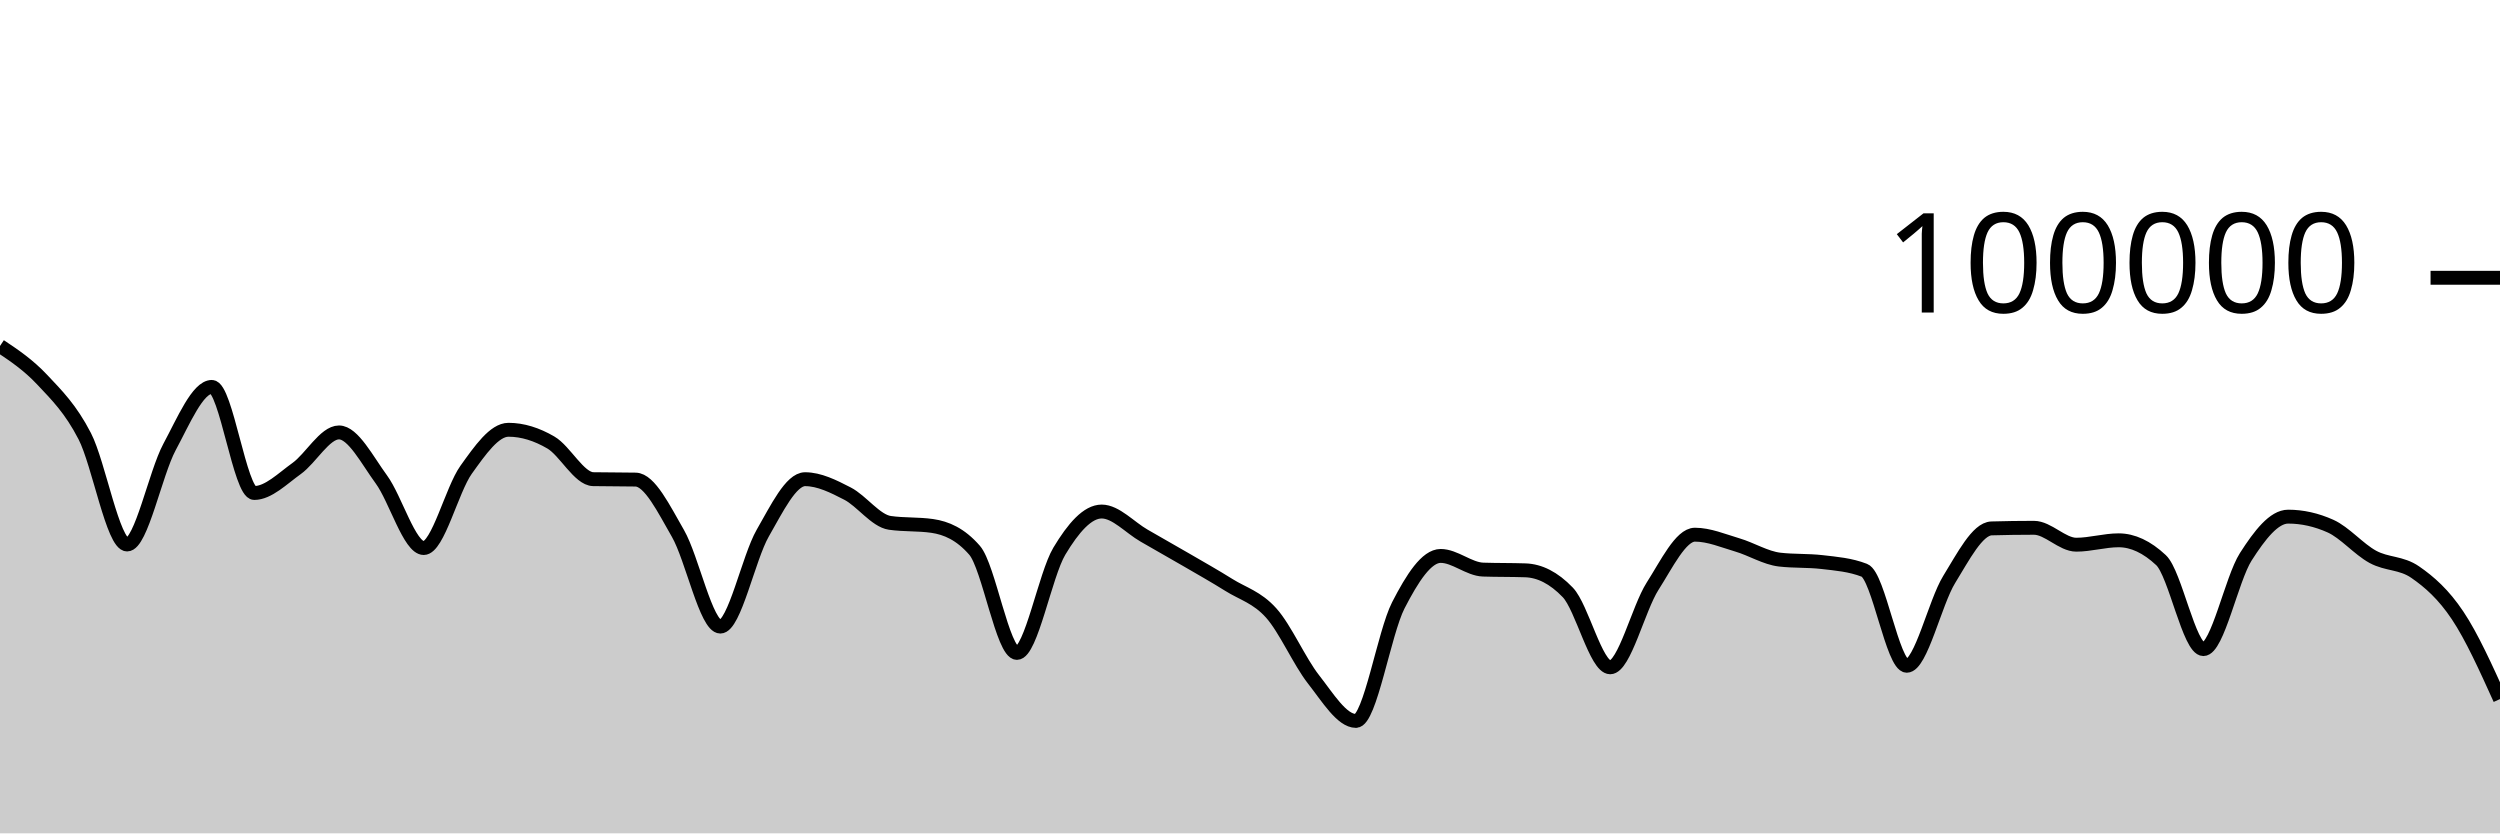
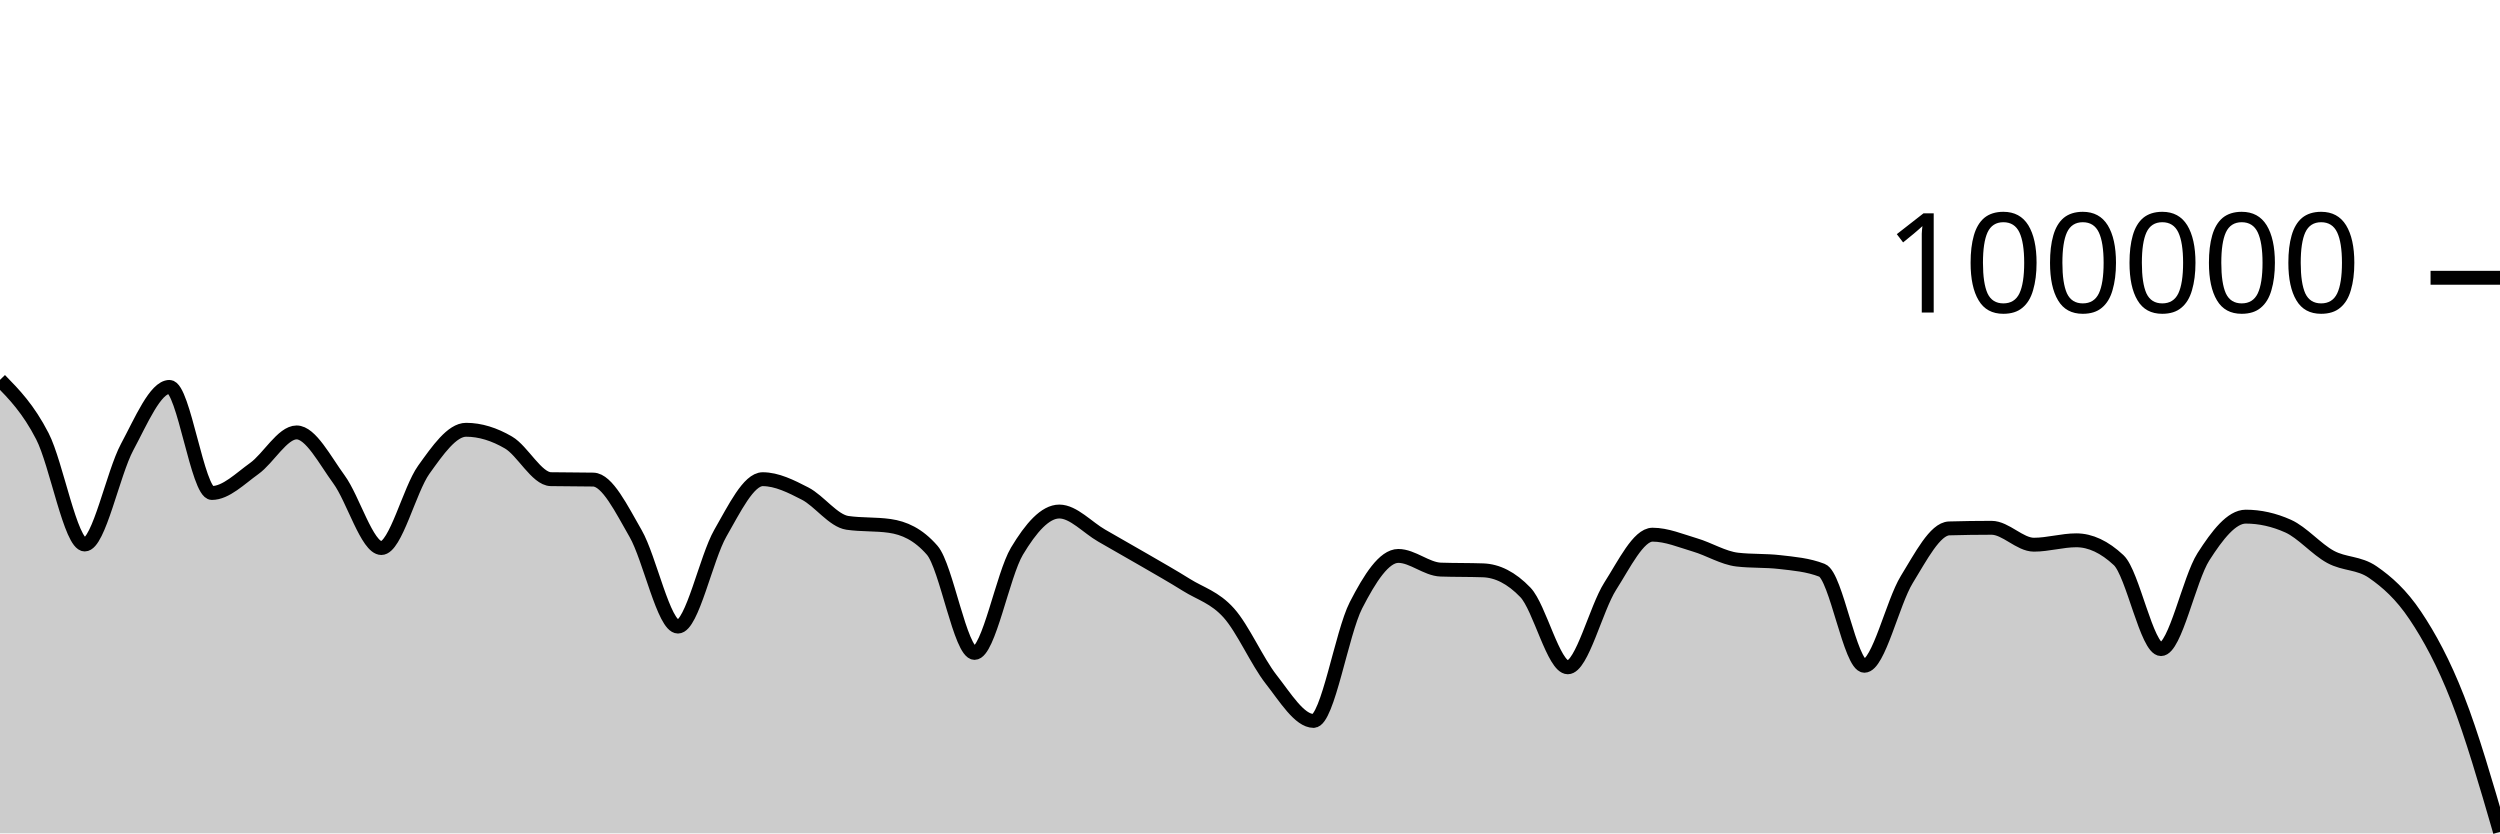
<svg xmlns="http://www.w3.org/2000/svg" viewBox="0 0 180 60">
  <g transform="translate(0,20)">
-     <path class="area" fill="rgba(0, 0, 0, 0.2)" d="M0,4.91C1.017,5.589,2.034,6.269,3.051,7.352C4.068,8.435,5.085,9.431,6.102,11.406C7.119,13.381,8.136,19.204,9.153,19.204C10.169,19.204,11.186,14.08,12.203,12.189C13.22,10.298,14.237,7.857,15.254,7.857C16.271,7.857,17.288,15.495,18.305,15.495C19.322,15.495,20.339,14.461,21.356,13.734C22.373,13.007,23.39,11.134,24.407,11.134C25.424,11.134,26.441,13.13,27.458,14.518C28.475,15.905,29.492,19.459,30.508,19.459C31.525,19.459,32.542,15.244,33.559,13.825C34.576,12.406,35.593,10.944,36.61,10.944C37.627,10.944,38.644,11.267,39.661,11.86C40.678,12.452,41.695,14.481,42.712,14.5C43.729,14.52,44.746,14.51,45.763,14.53C46.78,14.549,47.797,16.647,48.814,18.411C49.831,20.175,50.847,25.115,51.864,25.115C52.881,25.115,53.898,20.158,54.915,18.389C55.932,16.62,56.949,14.502,57.966,14.502C58.983,14.502,60,15.013,61.017,15.537C62.034,16.061,63.051,17.499,64.068,17.646C65.085,17.793,66.102,17.72,67.119,17.867C68.136,18.015,69.153,18.451,70.169,19.619C71.186,20.787,72.203,27.01,73.22,27.01C74.237,27.01,75.254,21.383,76.271,19.686C77.288,17.99,78.305,16.83,79.322,16.83C80.339,16.83,81.356,17.983,82.373,18.564C83.39,19.145,84.407,19.723,85.424,20.314C86.441,20.906,87.458,21.478,88.475,22.114C89.492,22.751,90.508,23.001,91.525,24.135C92.542,25.269,93.559,27.623,94.576,28.918C95.593,30.214,96.61,31.906,97.627,31.906C98.644,31.906,99.661,25.564,100.678,23.584C101.695,21.604,102.712,20.027,103.729,20.027C104.746,20.027,105.763,20.976,106.78,21.011C107.797,21.046,108.814,21.028,109.831,21.064C110.847,21.099,111.864,21.593,112.881,22.653C113.898,23.712,114.915,28.046,115.932,28.046C116.949,28.046,117.966,23.804,118.983,22.212C120,20.621,121.017,18.497,122.034,18.497C123.051,18.497,124.068,18.934,125.085,19.234C126.102,19.533,127.119,20.175,128.136,20.292C129.153,20.41,130.169,20.351,131.186,20.469C132.203,20.586,133.22,20.666,134.237,21.061C135.254,21.455,136.271,27.936,137.288,27.936C138.305,27.936,139.322,23.373,140.339,21.725C141.356,20.076,142.373,18.075,143.39,18.045C144.407,18.016,145.424,18.001,146.441,18.001C147.458,18.001,148.475,19.218,149.492,19.218C150.508,19.218,151.525,18.902,152.542,18.902C153.559,18.902,154.576,19.378,155.593,20.33C156.61,21.282,157.627,26.736,158.644,26.736C159.661,26.736,160.678,21.679,161.695,20.09C162.712,18.5,163.729,17.198,164.746,17.198C165.763,17.198,166.78,17.425,167.797,17.881C168.814,18.337,169.831,19.542,170.847,20.094C171.864,20.647,172.881,20.492,173.898,21.195C174.915,21.898,175.932,22.79,176.949,24.313C177.966,25.836,178.983,28.084,180,30.333L180,40C178.983,40,177.966,40,176.949,40C175.932,40,174.915,40,173.898,40C172.881,40,171.864,40,170.847,40C169.831,40,168.814,40,167.797,40C166.78,40,165.763,40,164.746,40C163.729,40,162.712,40,161.695,40C160.678,40,159.661,40,158.644,40C157.627,40,156.61,40,155.593,40C154.576,40,153.559,40,152.542,40C151.525,40,150.508,40,149.492,40C148.475,40,147.458,40,146.441,40C145.424,40,144.407,40,143.39,40C142.373,40,141.356,40,140.339,40C139.322,40,138.305,40,137.288,40C136.271,40,135.254,40,134.237,40C133.22,40,132.203,40,131.186,40C130.169,40,129.153,40,128.136,40C127.119,40,126.102,40,125.085,40C124.068,40,123.051,40,122.034,40C121.017,40,120,40,118.983,40C117.966,40,116.949,40,115.932,40C114.915,40,113.898,40,112.881,40C111.864,40,110.847,40,109.831,40C108.814,40,107.797,40,106.78,40C105.763,40,104.746,40,103.729,40C102.712,40,101.695,40,100.678,40C99.661,40,98.644,40,97.627,40C96.61,40,95.593,40,94.576,40C93.559,40,92.542,40,91.525,40C90.508,40,89.492,40,88.475,40C87.458,40,86.441,40,85.424,40C84.407,40,83.39,40,82.373,40C81.356,40,80.339,40,79.322,40C78.305,40,77.288,40,76.271,40C75.254,40,74.237,40,73.22,40C72.203,40,71.186,40,70.169,40C69.153,40,68.136,40,67.119,40C66.102,40,65.085,40,64.068,40C63.051,40,62.034,40,61.017,40C60,40,58.983,40,57.966,40C56.949,40,55.932,40,54.915,40C53.898,40,52.881,40,51.864,40C50.847,40,49.831,40,48.814,40C47.797,40,46.78,40,45.763,40C44.746,40,43.729,40,42.712,40C41.695,40,40.678,40,39.661,40C38.644,40,37.627,40,36.61,40C35.593,40,34.576,40,33.559,40C32.542,40,31.525,40,30.508,40C29.492,40,28.475,40,27.458,40C26.441,40,25.424,40,24.407,40C23.39,40,22.373,40,21.356,40C20.339,40,19.322,40,18.305,40C17.288,40,16.271,40,15.254,40C14.237,40,13.22,40,12.203,40C11.186,40,10.169,40,9.153,40C8.136,40,7.119,40,6.102,40C5.085,40,4.068,40,3.051,40C2.034,40,1.017,40,0,40Z" />
-     <path class="line" stroke="black" fill="none" d="M0,4.91C1.017,5.589,2.034,6.269,3.051,7.352C4.068,8.435,5.085,9.431,6.102,11.406C7.119,13.381,8.136,19.204,9.153,19.204C10.169,19.204,11.186,14.08,12.203,12.189C13.22,10.298,14.237,7.857,15.254,7.857C16.271,7.857,17.288,15.495,18.305,15.495C19.322,15.495,20.339,14.461,21.356,13.734C22.373,13.007,23.39,11.134,24.407,11.134C25.424,11.134,26.441,13.13,27.458,14.518C28.475,15.905,29.492,19.459,30.508,19.459C31.525,19.459,32.542,15.244,33.559,13.825C34.576,12.406,35.593,10.944,36.61,10.944C37.627,10.944,38.644,11.267,39.661,11.86C40.678,12.452,41.695,14.481,42.712,14.5C43.729,14.52,44.746,14.51,45.763,14.53C46.78,14.549,47.797,16.647,48.814,18.411C49.831,20.175,50.847,25.115,51.864,25.115C52.881,25.115,53.898,20.158,54.915,18.389C55.932,16.62,56.949,14.502,57.966,14.502C58.983,14.502,60,15.013,61.017,15.537C62.034,16.061,63.051,17.499,64.068,17.646C65.085,17.793,66.102,17.72,67.119,17.867C68.136,18.015,69.153,18.451,70.169,19.619C71.186,20.787,72.203,27.01,73.22,27.01C74.237,27.01,75.254,21.383,76.271,19.686C77.288,17.99,78.305,16.83,79.322,16.83C80.339,16.83,81.356,17.983,82.373,18.564C83.39,19.145,84.407,19.723,85.424,20.314C86.441,20.906,87.458,21.478,88.475,22.114C89.492,22.751,90.508,23.001,91.525,24.135C92.542,25.269,93.559,27.623,94.576,28.918C95.593,30.214,96.61,31.906,97.627,31.906C98.644,31.906,99.661,25.564,100.678,23.584C101.695,21.604,102.712,20.027,103.729,20.027C104.746,20.027,105.763,20.976,106.78,21.011C107.797,21.046,108.814,21.028,109.831,21.064C110.847,21.099,111.864,21.593,112.881,22.653C113.898,23.712,114.915,28.046,115.932,28.046C116.949,28.046,117.966,23.804,118.983,22.212C120,20.621,121.017,18.497,122.034,18.497C123.051,18.497,124.068,18.934,125.085,19.234C126.102,19.533,127.119,20.175,128.136,20.292C129.153,20.41,130.169,20.351,131.186,20.469C132.203,20.586,133.22,20.666,134.237,21.061C135.254,21.455,136.271,27.936,137.288,27.936C138.305,27.936,139.322,23.373,140.339,21.725C141.356,20.076,142.373,18.075,143.39,18.045C144.407,18.016,145.424,18.001,146.441,18.001C147.458,18.001,148.475,19.218,149.492,19.218C150.508,19.218,151.525,18.902,152.542,18.902C153.559,18.902,154.576,19.378,155.593,20.33C156.61,21.282,157.627,26.736,158.644,26.736C159.661,26.736,160.678,21.679,161.695,20.09C162.712,18.5,163.729,17.198,164.746,17.198C165.763,17.198,166.78,17.425,167.797,17.881C168.814,18.337,169.831,19.542,170.847,20.094C171.864,20.647,172.881,20.492,173.898,21.195C174.915,21.898,175.932,22.79,176.949,24.313C177.966,25.836,178.983,28.084,180,30.333" />
+     <path class="area" fill="rgba(0, 0, 0, 0.2)" d="M0,7.352C1.017,8.391,2.034,9.431,3.051,11.406C4.068,13.381,5.085,19.204,6.102,19.204C7.119,19.204,8.136,14.08,9.153,12.189C10.169,10.298,11.186,7.857,12.203,7.857C13.22,7.857,14.237,15.495,15.254,15.495C16.271,15.495,17.288,14.461,18.305,13.734C19.322,13.007,20.339,11.134,21.356,11.134C22.373,11.134,23.39,13.13,24.407,14.518C25.424,15.905,26.441,19.459,27.458,19.459C28.475,19.459,29.492,15.244,30.508,13.825C31.525,12.406,32.542,10.944,33.559,10.944C34.576,10.944,35.593,11.267,36.61,11.86C37.627,12.452,38.644,14.481,39.661,14.5C40.678,14.52,41.695,14.51,42.712,14.53C43.729,14.549,44.746,16.647,45.763,18.411C46.78,20.175,47.797,25.115,48.814,25.115C49.831,25.115,50.847,20.158,51.864,18.389C52.881,16.62,53.898,14.502,54.915,14.502C55.932,14.502,56.949,15.013,57.966,15.537C58.983,16.061,60,17.499,61.017,17.646C62.034,17.793,63.051,17.72,64.068,17.867C65.085,18.015,66.102,18.451,67.119,19.619C68.136,20.787,69.153,27.01,70.169,27.01C71.186,27.01,72.203,21.383,73.22,19.686C74.237,17.99,75.254,16.83,76.271,16.83C77.288,16.83,78.305,17.983,79.322,18.564C80.339,19.145,81.356,19.723,82.373,20.314C83.39,20.906,84.407,21.478,85.424,22.114C86.441,22.751,87.458,23.001,88.475,24.135C89.492,25.269,90.508,27.623,91.525,28.918C92.542,30.214,93.559,31.906,94.576,31.906C95.593,31.906,96.61,25.564,97.627,23.584C98.644,21.604,99.661,20.027,100.678,20.027C101.695,20.027,102.712,20.976,103.729,21.011C104.746,21.046,105.763,21.028,106.78,21.064C107.797,21.099,108.814,21.593,109.831,22.653C110.847,23.712,111.864,28.046,112.881,28.046C113.898,28.046,114.915,23.804,115.932,22.212C116.949,20.621,117.966,18.497,118.983,18.497C120,18.497,121.017,18.934,122.034,19.234C123.051,19.533,124.068,20.175,125.085,20.292C126.102,20.41,127.119,20.351,128.136,20.469C129.153,20.586,130.169,20.666,131.186,21.061C132.203,21.455,133.22,27.936,134.237,27.936C135.254,27.936,136.271,23.373,137.288,21.725C138.305,20.076,139.322,18.075,140.339,18.045C141.356,18.016,142.373,18.001,143.39,18.001C144.407,18.001,145.424,19.218,146.441,19.218C147.458,19.218,148.475,18.902,149.492,18.902C150.508,18.902,151.525,19.378,152.542,20.33C153.559,21.282,154.576,26.736,155.593,26.736C156.61,26.736,157.627,21.679,158.644,20.09C159.661,18.5,160.678,17.198,161.695,17.198C162.712,17.198,163.729,17.425,164.746,17.881C165.763,18.337,166.78,19.542,167.797,20.094C168.814,20.647,169.831,20.492,170.847,21.195C171.864,21.898,172.881,22.796,173.898,24.313C174.915,25.83,175.932,27.699,176.949,30.296C177.966,32.892,178.983,36.393,180,39.894L180,40C178.983,40,177.966,40,176.949,40C175.932,40,174.915,40,173.898,40C172.881,40,171.864,40,170.847,40C169.831,40,168.814,40,167.797,40C166.78,40,165.763,40,164.746,40C163.729,40,162.712,40,161.695,40C160.678,40,159.661,40,158.644,40C157.627,40,156.61,40,155.593,40C154.576,40,153.559,40,152.542,40C151.525,40,150.508,40,149.492,40C148.475,40,147.458,40,146.441,40C145.424,40,144.407,40,143.39,40C142.373,40,141.356,40,140.339,40C139.322,40,138.305,40,137.288,40C136.271,40,135.254,40,134.237,40C133.22,40,132.203,40,131.186,40C130.169,40,129.153,40,128.136,40C127.119,40,126.102,40,125.085,40C124.068,40,123.051,40,122.034,40C121.017,40,120,40,118.983,40C117.966,40,116.949,40,115.932,40C114.915,40,113.898,40,112.881,40C111.864,40,110.847,40,109.831,40C108.814,40,107.797,40,106.78,40C105.763,40,104.746,40,103.729,40C102.712,40,101.695,40,100.678,40C99.661,40,98.644,40,97.627,40C96.61,40,95.593,40,94.576,40C93.559,40,92.542,40,91.525,40C90.508,40,89.492,40,88.475,40C87.458,40,86.441,40,85.424,40C84.407,40,83.39,40,82.373,40C81.356,40,80.339,40,79.322,40C78.305,40,77.288,40,76.271,40C75.254,40,74.237,40,73.22,40C72.203,40,71.186,40,70.169,40C69.153,40,68.136,40,67.119,40C66.102,40,65.085,40,64.068,40C63.051,40,62.034,40,61.017,40C60,40,58.983,40,57.966,40C56.949,40,55.932,40,54.915,40C53.898,40,52.881,40,51.864,40C50.847,40,49.831,40,48.814,40C47.797,40,46.78,40,45.763,40C44.746,40,43.729,40,42.712,40C41.695,40,40.678,40,39.661,40C38.644,40,37.627,40,36.61,40C35.593,40,34.576,40,33.559,40C32.542,40,31.525,40,30.508,40C29.492,40,28.475,40,27.458,40C26.441,40,25.424,40,24.407,40C23.39,40,22.373,40,21.356,40C20.339,40,19.322,40,18.305,40C17.288,40,16.271,40,15.254,40C14.237,40,13.22,40,12.203,40C11.186,40,10.169,40,9.153,40C8.136,40,7.119,40,6.102,40C5.085,40,4.068,40,3.051,40C2.034,40,1.017,40,0,40Z" />
+     <path class="line" stroke="black" fill="none" d="M0,7.352C1.017,8.391,2.034,9.431,3.051,11.406C4.068,13.381,5.085,19.204,6.102,19.204C7.119,19.204,8.136,14.08,9.153,12.189C10.169,10.298,11.186,7.857,12.203,7.857C13.22,7.857,14.237,15.495,15.254,15.495C16.271,15.495,17.288,14.461,18.305,13.734C19.322,13.007,20.339,11.134,21.356,11.134C22.373,11.134,23.39,13.13,24.407,14.518C25.424,15.905,26.441,19.459,27.458,19.459C28.475,19.459,29.492,15.244,30.508,13.825C31.525,12.406,32.542,10.944,33.559,10.944C34.576,10.944,35.593,11.267,36.61,11.86C37.627,12.452,38.644,14.481,39.661,14.5C40.678,14.52,41.695,14.51,42.712,14.53C43.729,14.549,44.746,16.647,45.763,18.411C46.78,20.175,47.797,25.115,48.814,25.115C49.831,25.115,50.847,20.158,51.864,18.389C52.881,16.62,53.898,14.502,54.915,14.502C55.932,14.502,56.949,15.013,57.966,15.537C58.983,16.061,60,17.499,61.017,17.646C62.034,17.793,63.051,17.72,64.068,17.867C65.085,18.015,66.102,18.451,67.119,19.619C68.136,20.787,69.153,27.01,70.169,27.01C71.186,27.01,72.203,21.383,73.22,19.686C74.237,17.99,75.254,16.83,76.271,16.83C77.288,16.83,78.305,17.983,79.322,18.564C80.339,19.145,81.356,19.723,82.373,20.314C83.39,20.906,84.407,21.478,85.424,22.114C86.441,22.751,87.458,23.001,88.475,24.135C89.492,25.269,90.508,27.623,91.525,28.918C92.542,30.214,93.559,31.906,94.576,31.906C95.593,31.906,96.61,25.564,97.627,23.584C98.644,21.604,99.661,20.027,100.678,20.027C101.695,20.027,102.712,20.976,103.729,21.011C104.746,21.046,105.763,21.028,106.78,21.064C107.797,21.099,108.814,21.593,109.831,22.653C110.847,23.712,111.864,28.046,112.881,28.046C113.898,28.046,114.915,23.804,115.932,22.212C116.949,20.621,117.966,18.497,118.983,18.497C120,18.497,121.017,18.934,122.034,19.234C123.051,19.533,124.068,20.175,125.085,20.292C126.102,20.41,127.119,20.351,128.136,20.469C129.153,20.586,130.169,20.666,131.186,21.061C132.203,21.455,133.22,27.936,134.237,27.936C135.254,27.936,136.271,23.373,137.288,21.725C138.305,20.076,139.322,18.075,140.339,18.045C141.356,18.016,142.373,18.001,143.39,18.001C144.407,18.001,145.424,19.218,146.441,19.218C147.458,19.218,148.475,18.902,149.492,18.902C150.508,18.902,151.525,19.378,152.542,20.33C153.559,21.282,154.576,26.736,155.593,26.736C156.61,26.736,157.627,21.679,158.644,20.09C159.661,18.5,160.678,17.198,161.695,17.198C162.712,17.198,163.729,17.425,164.746,17.881C165.763,18.337,166.78,19.542,167.797,20.094C168.814,20.647,169.831,20.492,170.847,21.195C171.864,21.898,172.881,22.796,173.898,24.313C174.915,25.83,175.932,27.699,176.949,30.296C177.966,32.892,178.983,36.393,180,39.894" />
    <path class="axis-ceiling" stroke-width="1" stroke="black" fill="none" d="M175,0L180,0" />
    <text class="axis-ceiling-label" font-family="sans-serif" text-anchor="end" font-size="10px" x="170" y="2.5">100000</text>
  </g>
</svg>
